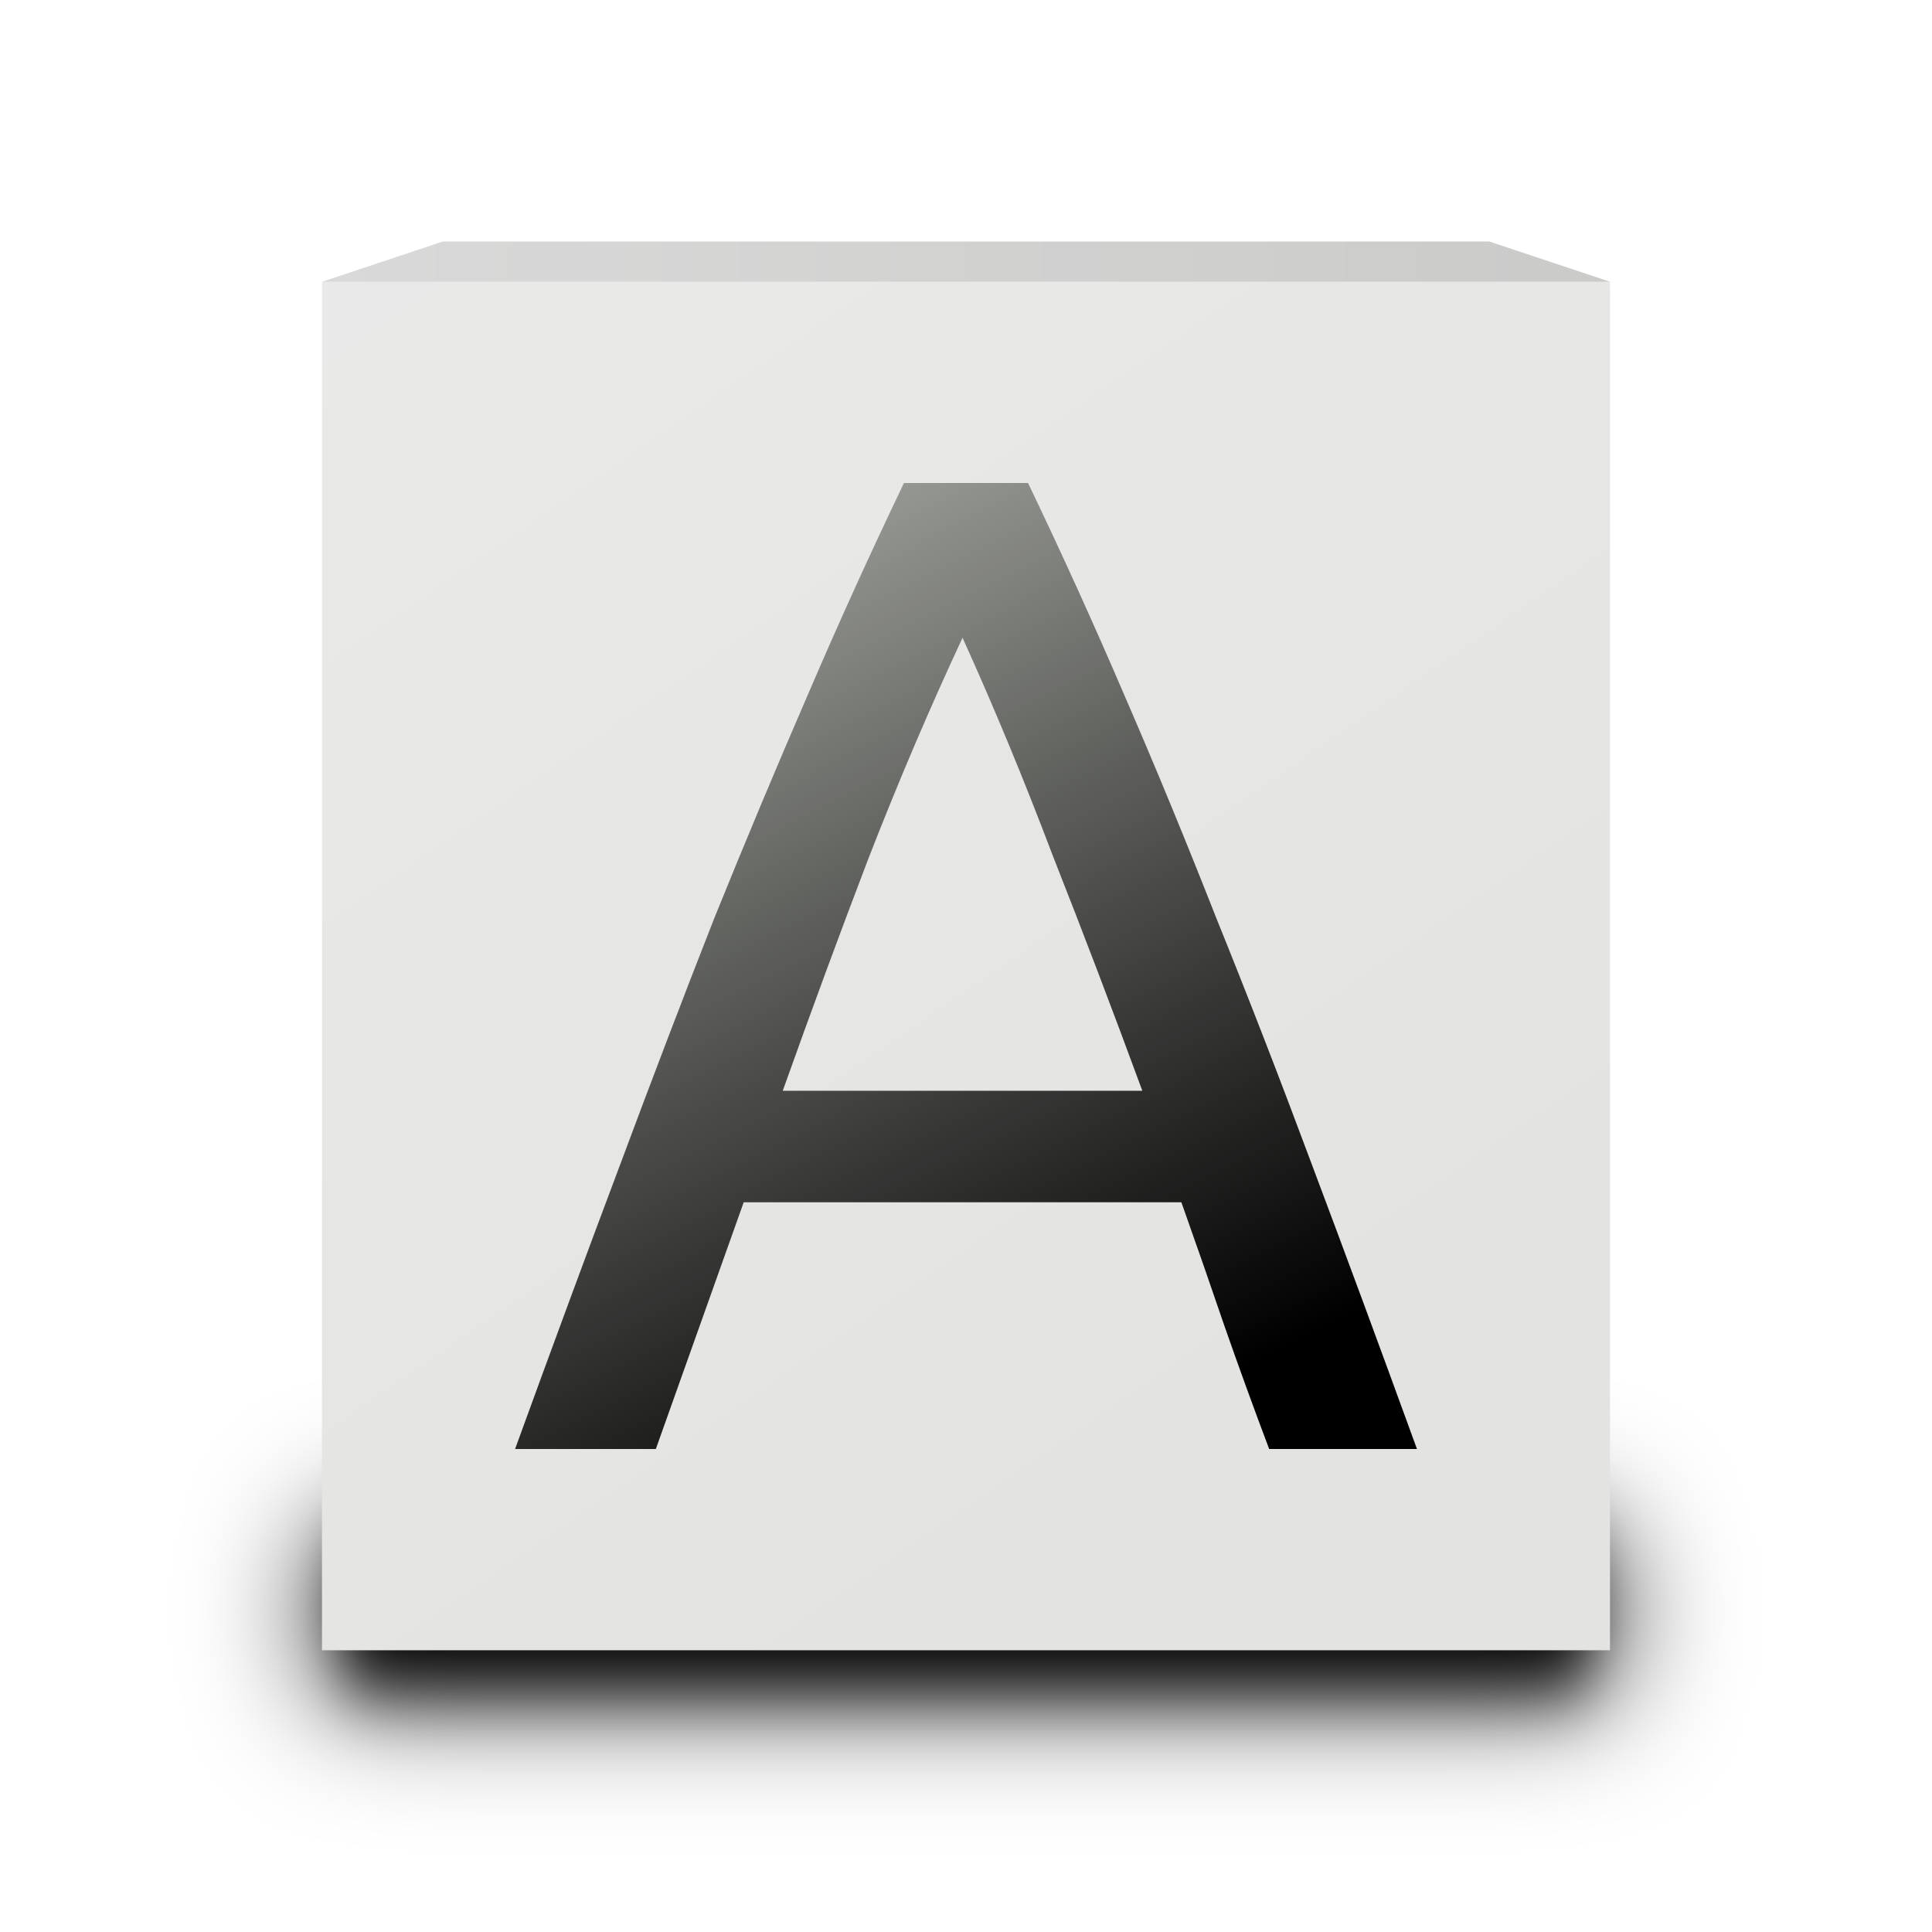
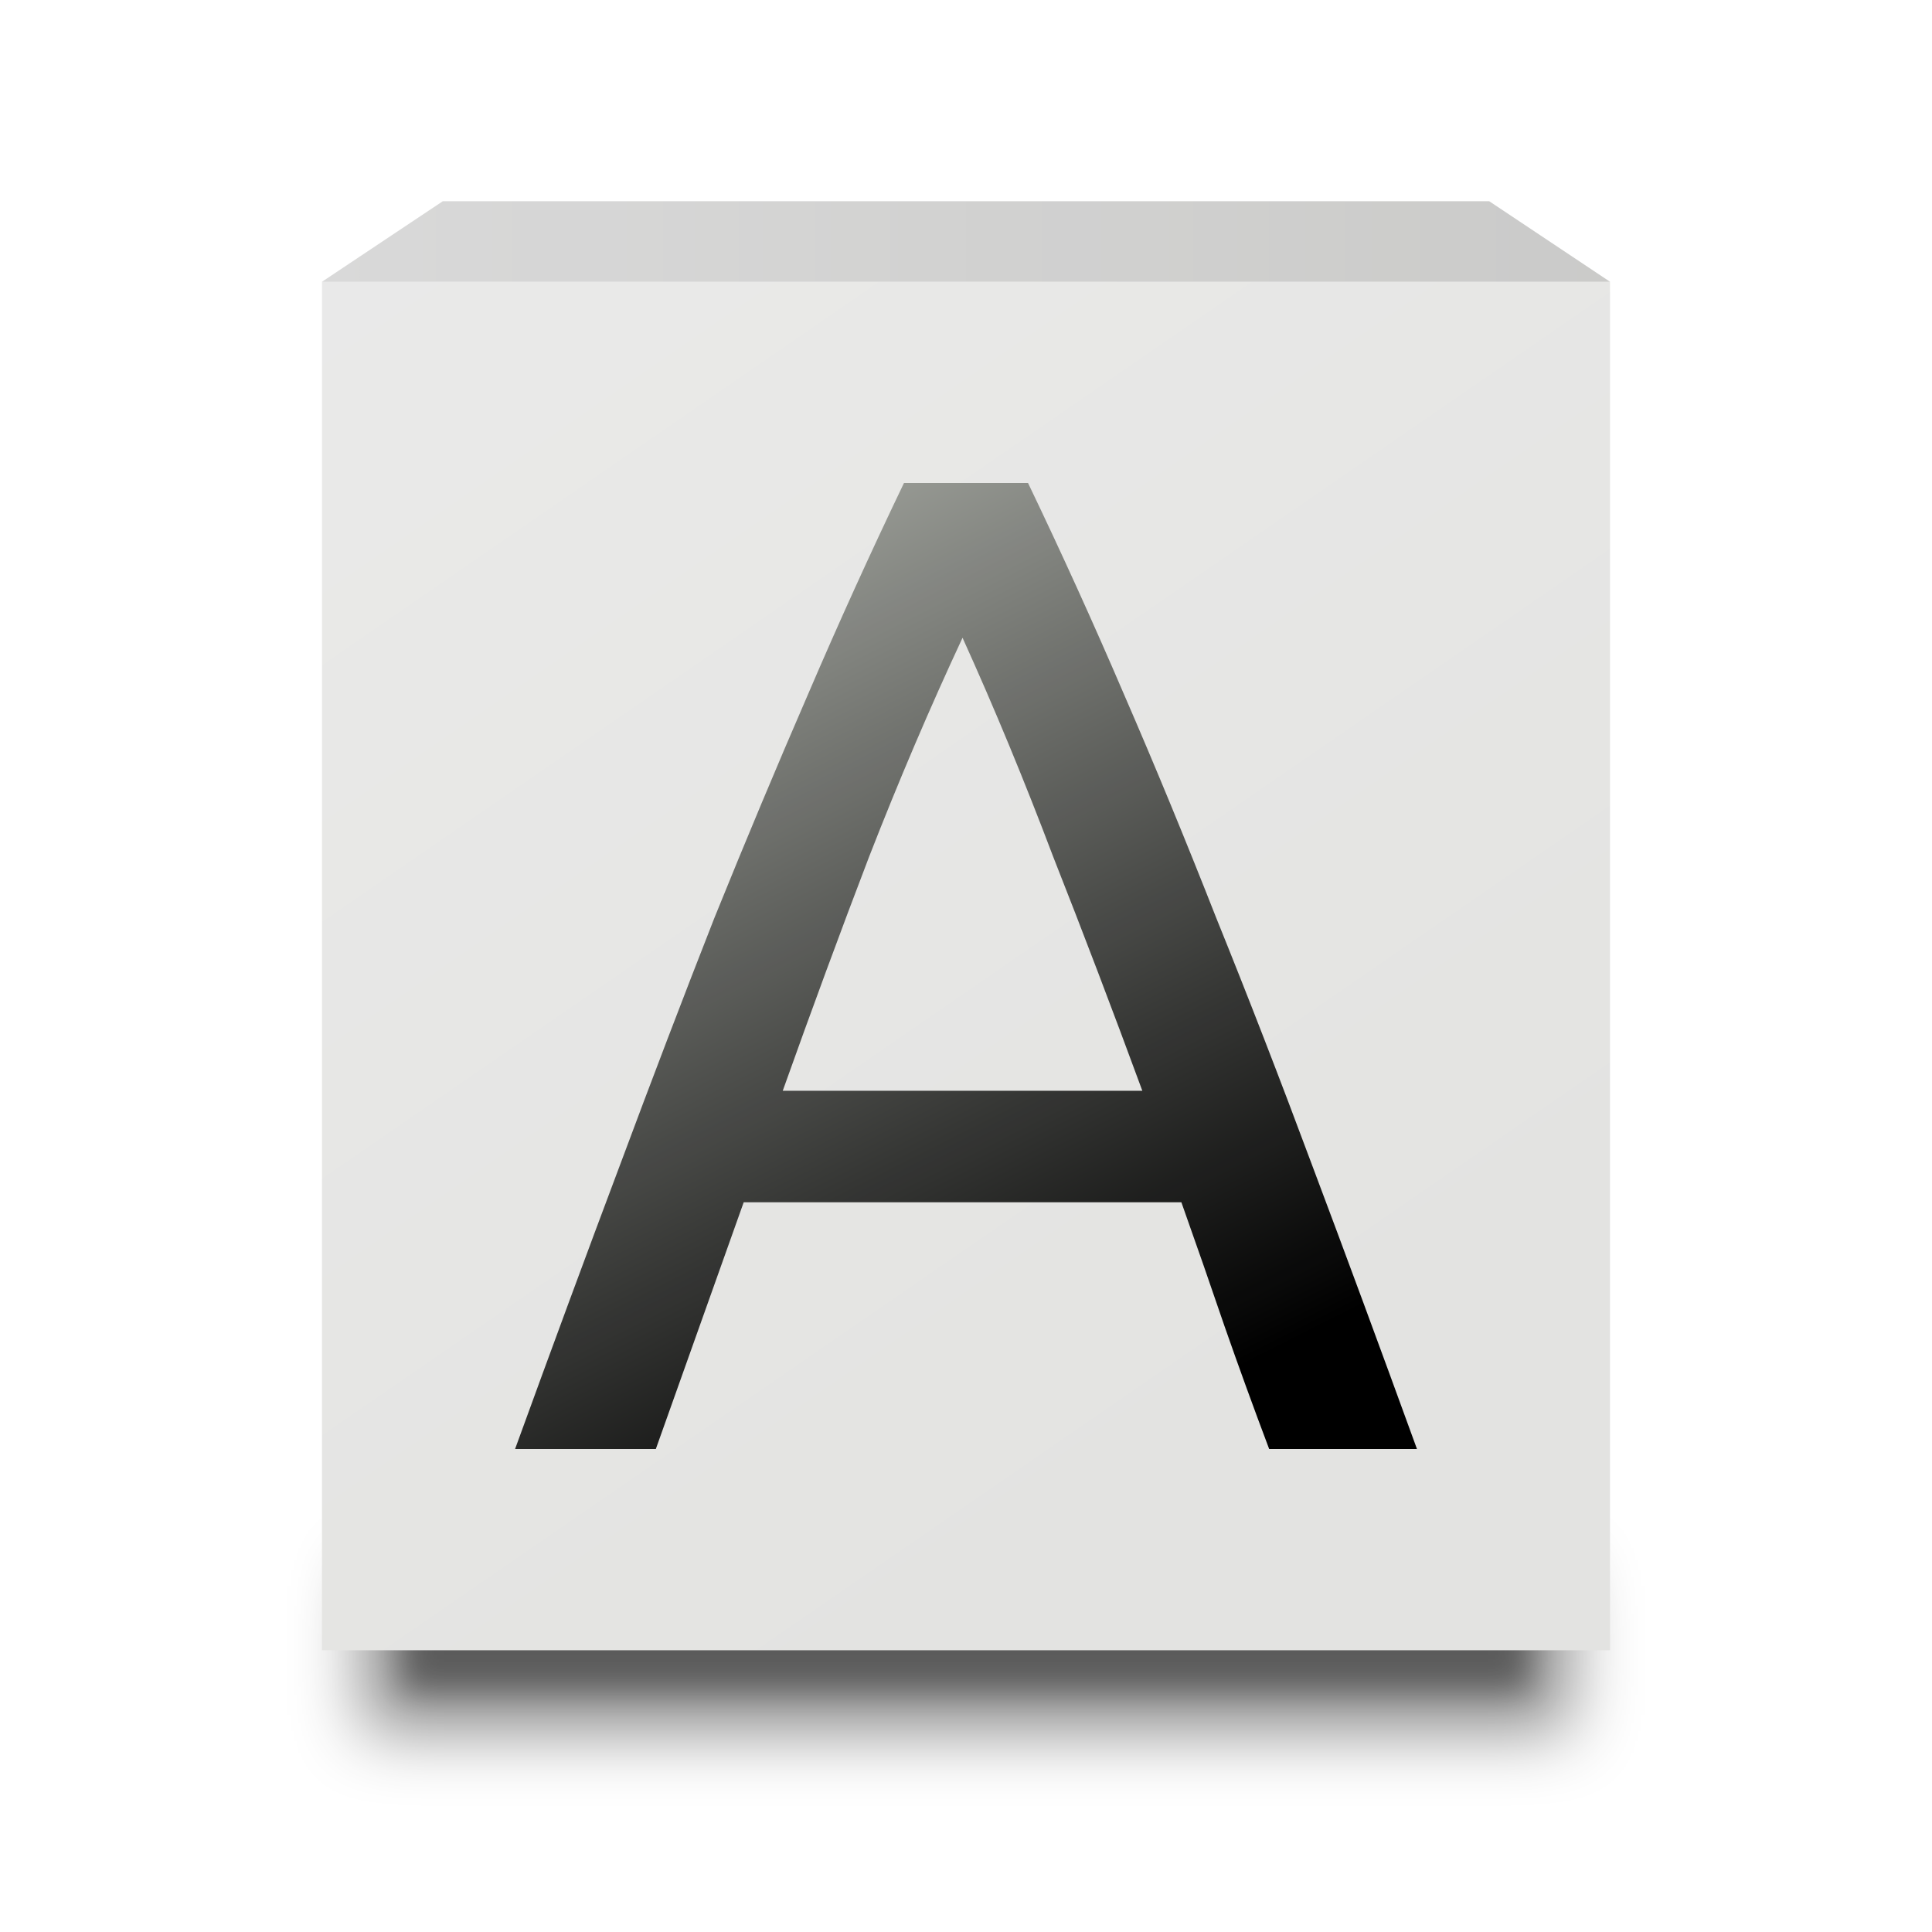
<svg xmlns="http://www.w3.org/2000/svg" xmlns:xlink="http://www.w3.org/1999/xlink" version="1.0" width="48" height="48" id="svg5496">
  <defs id="defs5498">
    <linearGradient id="linearGradient3993">
      <stop id="stop3995" offset="0" style="stop-color:#ffffff;stop-opacity:1;" />
      <stop id="stop3997" offset="1" style="stop-color:#ffffff;stop-opacity:0;" />
    </linearGradient>
    <linearGradient id="linearGradient3971">
      <stop style="stop-color:#ffffff;stop-opacity:1;" offset="0" id="stop3973" />
      <stop style="stop-color:#ffffff;stop-opacity:0;" offset="1" id="stop3975" />
    </linearGradient>
    <linearGradient id="linearGradient4359">
      <stop id="stop4369" offset="0" style="stop-color:#696969;stop-opacity:1;" />
      <stop id="stop4367" offset="1" style="stop-color:#808080;stop-opacity:1;" />
    </linearGradient>
    <font horiz-adv-x="1024" id="font3933" horiz-origin-x="0" horiz-origin-y="0" vert-origin-x="45" vert-origin-y="90" vert-adv-y="90">
      <font-face units-per-em="1024" id="font-face3935" font-family="SVGFont 1" />
      <missing-glyph d="M0,0h1000v1024h-1000z" id="missing-glyph3937" />
      <glyph glyph-name="glyph 1" id="glyph3939" unicode="a" />
      <glyph glyph-name="glyph 2" id="glyph3941" unicode="b" />
      <glyph glyph-name="glyph 3" id="glyph3943" unicode="c" />
      <glyph glyph-name="glyph 4" id="glyph3945" unicode="d" />
      <glyph glyph-name="glyph 5" id="glyph3947" unicode="e" />
      <glyph glyph-name="glyph 6" id="glyph3949" unicode="f" />
      <glyph glyph-name="glyph 7" id="glyph3951" unicode="g" />
      <glyph glyph-name="glyph 8" id="glyph3953" unicode="h" />
      <glyph glyph-name="glyph 9" id="glyph3955" unicode="i" />
      <glyph glyph-name="glyph 10" id="glyph3957" unicode="j" />
      <glyph glyph-name="glyph 11" id="glyph3959" unicode="k" />
      <glyph glyph-name="glyph 12" id="glyph3961" unicode="l" />
      <glyph glyph-name="glyph 13" id="glyph3963" unicode="m" />
      <glyph glyph-name="glyph 14" id="glyph3965" unicode="n" />
      <glyph glyph-name="glyph 15" id="glyph3967" unicode="o" />
      <glyph glyph-name="glyph 16" id="glyph3969" unicode="p" />
      <glyph glyph-name="glyph 17" id="glyph3971" unicode="q" />
      <glyph glyph-name="glyph 18" id="glyph3973" unicode="r" />
      <glyph glyph-name="glyph 19" id="glyph3975" unicode="s" />
      <glyph glyph-name="glyph 20" id="glyph3977" unicode="t" />
      <glyph glyph-name="glyph 21" id="glyph3979" unicode="u" />
      <glyph glyph-name="glyph 22" id="glyph3981" unicode="v" />
      <glyph glyph-name="glyph 23" id="glyph3983" unicode="w" />
      <glyph glyph-name="glyph 24" id="glyph3985" unicode="x" />
      <glyph glyph-name="glyph 25" id="glyph3987" unicode="y" />
      <glyph glyph-name="glyph 26" id="glyph3989" unicode="z" />
      <glyph glyph-name="glyph 27" id="glyph3991" unicode="A" />
      <glyph glyph-name="glyph 28" id="glyph3993" unicode="B" />
      <glyph glyph-name="glyph 29" id="glyph3995" unicode="C" />
      <glyph glyph-name="glyph 30" id="glyph3997" unicode="D" />
      <glyph glyph-name="glyph 31" id="glyph3999" unicode="E" />
      <glyph glyph-name="glyph 32" id="glyph4001" unicode="F" />
      <glyph glyph-name="glyph 33" id="glyph4003" unicode="G" />
      <glyph glyph-name="glyph 34" id="glyph4005" unicode="H" />
      <glyph glyph-name="glyph 35" id="glyph4007" unicode="I" />
      <glyph glyph-name="glyph 36" id="glyph4009" unicode="J" />
      <glyph glyph-name="glyph 37" id="glyph4011" unicode="K" />
      <glyph glyph-name="glyph 38" id="glyph4013" unicode="L" />
      <glyph glyph-name="glyph 39" id="glyph4015" unicode="M" />
      <glyph glyph-name="glyph 40" id="glyph4017" unicode="N" />
      <glyph glyph-name="glyph 41" id="glyph4019" unicode="O" />
      <glyph glyph-name="glyph 42" id="glyph4021" unicode="P" />
      <glyph glyph-name="glyph 43" id="glyph4023" unicode="Q" />
      <glyph glyph-name="glyph 44" id="glyph4025" unicode="R" />
      <glyph glyph-name="glyph 45" id="glyph4027" unicode="S" />
      <glyph glyph-name="glyph 46" id="glyph4029" unicode="T" />
      <glyph glyph-name="glyph 47" id="glyph4031" unicode="U" />
      <glyph glyph-name="glyph 48" id="glyph4033" unicode="V" />
      <glyph glyph-name="glyph 49" id="glyph4035" unicode="W" />
      <glyph glyph-name="glyph 50" id="glyph4037" unicode="X" />
      <glyph glyph-name="glyph 51" id="glyph4039" unicode="Y" />
      <glyph glyph-name="glyph 52" id="glyph4041" unicode="Z" />
      <glyph glyph-name="glyph 53" id="glyph4043" unicode="0" />
      <glyph glyph-name="glyph 54" id="glyph4045" unicode="1" />
      <glyph glyph-name="glyph 55" id="glyph4047" unicode="2" />
      <glyph glyph-name="glyph 56" id="glyph4049" unicode="3" />
      <glyph glyph-name="glyph 57" id="glyph4051" unicode="4" />
      <glyph glyph-name="glyph 58" id="glyph4053" unicode="5" />
      <glyph glyph-name="glyph 59" id="glyph4055" unicode="6" />
      <glyph glyph-name="glyph 60" id="glyph4057" unicode="7" />
      <glyph glyph-name="glyph 61" id="glyph4059" unicode="8" />
      <glyph glyph-name="glyph 62" id="glyph4061" unicode="9" />
    </font>
    <radialGradient xlink:href="#linearGradient3806-0-62" id="radialGradient4795-2" gradientUnits="userSpaceOnUse" gradientTransform="matrix(0.1459604,0.5425785,-1.478446,0.3945826,453.495,-17.70394)" cx="79.935" cy="110.19" fx="79.935" fy="110.19" r="58" />
    <linearGradient id="linearGradient3806-0-62">
      <stop style="stop-color:#ffffff;stop-opacity:1" offset="0" id="stop3808-0-98" />
      <stop id="stop3814-6-1" offset="0.5" style="stop-color:#eeeeec;stop-opacity:1" />
      <stop style="stop-color:#ffffff;stop-opacity:1" offset="1" id="stop3810-4-41" />
    </linearGradient>
    <linearGradient xlink:href="#linearGradient5081-0" id="linearGradient5087-5" x1="303.685" y1="58.833" x2="311.31" y2="87.603" gradientUnits="userSpaceOnUse" />
    <linearGradient id="linearGradient5081-0">
      <stop style="stop-color:#babdb6;stop-opacity:1;" offset="0" id="stop5083-9" />
      <stop style="stop-color:#888a85;stop-opacity:1" offset="1" id="stop5085-46" />
    </linearGradient>
    <radialGradient xlink:href="#linearGradient3806-46-1-33" id="radialGradient7192-2" gradientUnits="userSpaceOnUse" gradientTransform="matrix(0.169425,0.6298035,-1.716122,0.4580158,507.7767,-32.37288)" cx="76.892" cy="109.754" fx="76.892" fy="109.754" r="58" />
    <linearGradient id="linearGradient3806-46-1-33">
      <stop style="stop-color:#ffffff;stop-opacity:1" offset="0" id="stop3808-3-3-7" />
      <stop id="stop3814-8-3-38" offset="0.5" style="stop-color:#eeeeec;stop-opacity:1" />
      <stop style="stop-color:#ffffff;stop-opacity:1" offset="1" id="stop3810-31-00-3" />
    </linearGradient>
    <linearGradient xlink:href="#linearGradient5113-6" id="linearGradient7194-16" gradientUnits="userSpaceOnUse" x1="336.559" y1="56.028" x2="342.749" y2="79.372" />
    <linearGradient id="linearGradient5113-6">
      <stop style="stop-color:#babdb6;stop-opacity:1;" offset="0" id="stop5115-2" />
      <stop style="stop-color:#888a85;stop-opacity:1" offset="1" id="stop5117-40" />
    </linearGradient>
    <radialGradient xlink:href="#linearGradient12514-4-3-76" id="radialGradient7196-0" gradientUnits="userSpaceOnUse" gradientTransform="matrix(0.1264867,0.46847,-0.8583197,0.2282395,449.0194,9.166253)" cx="65.431" cy="118.016" fx="65.431" fy="118.016" r="58" />
    <linearGradient id="linearGradient12514-4-3-76">
      <stop id="stop12516-7-21-9" offset="0" style="stop-color:#729fcf;stop-opacity:1" />
      <stop style="stop-color:#204a87;stop-opacity:1" offset="0.5" id="stop12518-9-0-0" />
      <stop id="stop12520-85-8-0" offset="1" style="stop-color:#729fcf;stop-opacity:1" />
    </linearGradient>
    <radialGradient xlink:href="#linearGradient3806-46-1-9-9" id="radialGradient7192-3-6" gradientUnits="userSpaceOnUse" gradientTransform="matrix(0.169425,0.6298035,-1.716122,0.4580158,507.7767,-32.37288)" cx="76.892" cy="109.754" fx="76.892" fy="109.754" r="58" />
    <linearGradient id="linearGradient3806-46-1-9-9">
      <stop style="stop-color:#ffffff;stop-opacity:1" offset="0" id="stop3808-3-3-1-3" />
      <stop id="stop3814-8-3-3-6" offset="0.5" style="stop-color:#eeeeec;stop-opacity:1" />
      <stop style="stop-color:#ffffff;stop-opacity:1" offset="1" id="stop3810-31-00-80-1" />
    </linearGradient>
    <linearGradient xlink:href="#linearGradient5113-7-4" id="linearGradient7194-2-8" gradientUnits="userSpaceOnUse" x1="336.559" y1="56.028" x2="342.749" y2="79.372" />
    <linearGradient id="linearGradient5113-7-4">
      <stop style="stop-color:#babdb6;stop-opacity:1;" offset="0" id="stop5115-7-3" />
      <stop style="stop-color:#000000;stop-opacity:1;" offset="1" id="stop5117-80-3" />
    </linearGradient>
    <radialGradient xlink:href="#linearGradient12514-4-3-1-2" id="radialGradient7196-4-8" gradientUnits="userSpaceOnUse" gradientTransform="matrix(0.1264867,0.46847,-0.8583197,0.2282395,449.0194,9.166253)" cx="65.431" cy="118.016" fx="65.431" fy="118.016" r="58" />
    <linearGradient id="linearGradient12514-4-3-1-2">
      <stop id="stop12516-7-21-8-9" offset="0" style="stop-color:#729fcf;stop-opacity:1" />
      <stop style="stop-color:#204a87;stop-opacity:1" offset="0.5" id="stop12518-9-0-7-6" />
      <stop id="stop12520-85-8-1-6" offset="1" style="stop-color:#729fcf;stop-opacity:1" />
    </linearGradient>
    <radialGradient xlink:href="#linearGradient3806-46-1-9-9" id="radialGradient4092" gradientUnits="userSpaceOnUse" gradientTransform="matrix(0.169425,0.6298035,-1.716122,0.4580158,507.7767,-32.37288)" cx="76.892" cy="109.754" fx="76.892" fy="109.754" r="58" />
    <linearGradient xlink:href="#linearGradient5113-7-4" id="linearGradient4094" gradientUnits="userSpaceOnUse" x1="336.559" y1="56.028" x2="342.749" y2="79.372" />
    <radialGradient xlink:href="#linearGradient12514-4-3-1-2" id="radialGradient4096" gradientUnits="userSpaceOnUse" gradientTransform="matrix(0.1264867,0.46847,-0.8583197,0.2282395,449.0194,9.166253)" cx="65.431" cy="118.016" fx="65.431" fy="118.016" r="58" />
    <radialGradient xlink:href="#linearGradient3806-46-1-33" id="radialGradient4098" gradientUnits="userSpaceOnUse" gradientTransform="matrix(0.169425,0.6298035,-1.716122,0.4580158,507.7767,-32.37288)" cx="76.892" cy="109.754" fx="76.892" fy="109.754" r="58" />
    <linearGradient xlink:href="#linearGradient5113-6" id="linearGradient4100" gradientUnits="userSpaceOnUse" x1="336.559" y1="56.028" x2="342.749" y2="79.372" />
    <radialGradient xlink:href="#linearGradient12514-4-3-76" id="radialGradient4102" gradientUnits="userSpaceOnUse" gradientTransform="matrix(0.1264867,0.46847,-0.8583197,0.2282395,449.0194,9.166253)" cx="65.431" cy="118.016" fx="65.431" fy="118.016" r="58" />
    <radialGradient xlink:href="#linearGradient3806-0-62" id="radialGradient4104" gradientUnits="userSpaceOnUse" gradientTransform="matrix(0.1459604,0.5425785,-1.478446,0.3945826,453.495,-17.70394)" cx="79.935" cy="110.19" fx="79.935" fy="110.19" r="58" />
    <linearGradient xlink:href="#linearGradient5081-0" id="linearGradient4106" gradientUnits="userSpaceOnUse" x1="303.685" y1="58.833" x2="311.31" y2="87.603" />
    <radialGradient xlink:href="#linearGradient3806-46-1-33" id="radialGradient4140" gradientUnits="userSpaceOnUse" gradientTransform="matrix(0.169425,0.6298035,-1.716122,0.4580158,507.7767,-32.37288)" cx="76.892" cy="109.754" fx="76.892" fy="109.754" r="58" />
    <linearGradient xlink:href="#linearGradient5113-6" id="linearGradient4142" gradientUnits="userSpaceOnUse" x1="336.559" y1="56.028" x2="342.749" y2="79.372" />
    <radialGradient xlink:href="#linearGradient12514-4-3-76" id="radialGradient4144" gradientUnits="userSpaceOnUse" gradientTransform="matrix(0.1264867,0.46847,-0.8583197,0.2282395,449.0194,9.166253)" cx="65.431" cy="118.016" fx="65.431" fy="118.016" r="58" />
    <radialGradient xlink:href="#linearGradient12514-4-3-76" id="radialGradient4147" gradientUnits="userSpaceOnUse" gradientTransform="matrix(0.1264867,0.46847,-0.8583197,0.2282395,69.01939,-57.83375)" cx="65.431" cy="118.016" fx="65.431" fy="118.016" r="58" />
    <radialGradient xlink:href="#linearGradient3806-46-1-9-9" id="radialGradient4152" gradientUnits="userSpaceOnUse" gradientTransform="matrix(0.169425,0.6298035,-1.716122,0.4580158,507.7767,-32.37288)" cx="76.892" cy="109.754" fx="76.892" fy="109.754" r="58" />
    <linearGradient xlink:href="#linearGradient5113-7-4" id="linearGradient4154" gradientUnits="userSpaceOnUse" x1="336.559" y1="56.028" x2="342.749" y2="79.372" />
    <radialGradient xlink:href="#linearGradient12514-4-3-1-2" id="radialGradient4156" gradientUnits="userSpaceOnUse" gradientTransform="matrix(0.1264867,0.46847,-0.8583197,0.2282395,449.0194,9.166253)" cx="65.431" cy="118.016" fx="65.431" fy="118.016" r="58" />
    <radialGradient xlink:href="#linearGradient12514-4-3-1-2" id="radialGradient4160" gradientUnits="userSpaceOnUse" gradientTransform="matrix(0.1264867,0.46847,-0.8583197,0.2282395,77.01938,-55.83375)" cx="65.431" cy="118.016" fx="65.431" fy="118.016" r="58" />
    <radialGradient xlink:href="#linearGradient3806-46-1-9-9" id="radialGradient4165" gradientUnits="userSpaceOnUse" gradientTransform="matrix(0.169425,0.6298035,-1.716122,0.4580158,507.7767,-32.37288)" cx="76.892" cy="109.754" fx="76.892" fy="109.754" r="58" />
    <linearGradient xlink:href="#linearGradient5113-7-4" id="linearGradient4167" gradientUnits="userSpaceOnUse" x1="336.559" y1="56.028" x2="342.749" y2="79.372" />
    <radialGradient xlink:href="#linearGradient3806-46-1-9-9" id="radialGradient4171" gradientUnits="userSpaceOnUse" gradientTransform="matrix(0.1763738,0.6488885,-1.786507,0.4718951,163.7194,-103.6569)" cx="76.892" cy="109.754" fx="76.892" fy="109.754" r="58" />
    <linearGradient xlink:href="#linearGradient5113-7-4" id="linearGradient4173" gradientUnits="userSpaceOnUse" x1="336.559" y1="56.028" x2="342.749" y2="79.372" gradientTransform="matrix(1.041014,0,0,1.030303,-364.8833,-70.30303)" />
    <radialGradient xlink:href="#linearGradient3806-46-1-9-9" id="radialGradient4200" gradientUnits="userSpaceOnUse" gradientTransform="matrix(0.1763738,0.6488885,-1.786507,0.4718951,163.7194,-103.6569)" cx="76.892" cy="109.754" fx="76.892" fy="109.754" r="58" />
    <linearGradient xlink:href="#linearGradient5113-7-4" id="linearGradient4202" gradientUnits="userSpaceOnUse" gradientTransform="matrix(1.041014,0,0,1.030303,-364.8833,-70.30303)" x1="336.559" y1="56.028" x2="342.749" y2="79.372" />
    <radialGradient xlink:href="#linearGradient3806-46-1-33" id="radialGradient4204" gradientUnits="userSpaceOnUse" gradientTransform="matrix(0.169425,0.6298035,-1.716122,0.4580158,507.7767,-32.37288)" cx="76.892" cy="109.754" fx="76.892" fy="109.754" r="58" />
    <linearGradient xlink:href="#linearGradient5113-6" id="linearGradient4206" gradientUnits="userSpaceOnUse" x1="336.559" y1="56.028" x2="342.749" y2="79.372" />
    <radialGradient xlink:href="#linearGradient3806-0-62" id="radialGradient4208" gradientUnits="userSpaceOnUse" gradientTransform="matrix(0.1459604,0.5425785,-1.478446,0.3945826,453.495,-17.70394)" cx="79.935" cy="110.19" fx="79.935" fy="110.19" r="58" />
    <linearGradient xlink:href="#linearGradient5081-0" id="linearGradient4210" gradientUnits="userSpaceOnUse" x1="303.685" y1="58.833" x2="311.31" y2="87.603" />
    <radialGradient xlink:href="#linearGradient3806-46-1-9-9" id="radialGradient4239" gradientUnits="userSpaceOnUse" gradientTransform="matrix(0.1763738,0.6488885,-1.786507,0.4718951,163.7194,-103.6569)" cx="76.892" cy="109.754" fx="76.892" fy="109.754" r="58" />
    <linearGradient xlink:href="#linearGradient5113-7-4" id="linearGradient4241" gradientUnits="userSpaceOnUse" gradientTransform="matrix(1.041014,0,0,1.030303,-364.8833,-70.30303)" x1="336.559" y1="56.028" x2="342.749" y2="79.372" />
    <radialGradient xlink:href="#linearGradient3806-46-1-33" id="radialGradient4243" gradientUnits="userSpaceOnUse" gradientTransform="matrix(0.169425,0.6298035,-1.716122,0.4580158,507.7767,-32.37288)" cx="76.892" cy="109.754" fx="76.892" fy="109.754" r="58" />
    <linearGradient xlink:href="#linearGradient5113-6" id="linearGradient4245" gradientUnits="userSpaceOnUse" x1="336.559" y1="56.028" x2="342.749" y2="79.372" />
    <radialGradient xlink:href="#linearGradient3806-0-62" id="radialGradient4247" gradientUnits="userSpaceOnUse" gradientTransform="matrix(0.1459604,0.5425785,-1.478446,0.3945826,453.495,-17.70394)" cx="79.935" cy="110.19" fx="79.935" fy="110.19" r="58" />
    <linearGradient xlink:href="#linearGradient5081-0" id="linearGradient4249" gradientUnits="userSpaceOnUse" x1="303.685" y1="58.833" x2="311.31" y2="87.603" />
    <radialGradient xlink:href="#linearGradient3806-46-1-9-9" id="radialGradient4270" gradientUnits="userSpaceOnUse" gradientTransform="matrix(0.1763738,0.6488885,-1.786507,0.4718951,208.2232,-136.657)" cx="76.892" cy="109.754" fx="76.892" fy="109.754" r="58" />
    <linearGradient xlink:href="#linearGradient5113-7-4" id="linearGradient4272" gradientUnits="userSpaceOnUse" gradientTransform="matrix(1.041014,0,0,1.030303,-320.3794,-103.3031)" x1="336.559" y1="56.028" x2="342.749" y2="79.372" />
    <radialGradient xlink:href="#linearGradient3806-0-62" id="radialGradient4278" gradientUnits="userSpaceOnUse" gradientTransform="matrix(-0.2730361,-0.06539884,0.3580957,-1.502931,284.619,239.9817)" cx="34.143" cy="111.477" fx="34.143" fy="111.477" r="58" />
    <linearGradient xlink:href="#linearGradient5081-0" id="linearGradient4286" gradientUnits="userSpaceOnUse" x1="303.685" y1="58.833" x2="311.31" y2="87.603" />
    <linearGradient xlink:href="#linearGradient5081-0" id="linearGradient4292" gradientUnits="userSpaceOnUse" x1="303.685" y1="58.833" x2="311.31" y2="87.603" gradientTransform="matrix(1.041666,0,0,1.030303,-304.8511,-102.3362)" />
    <radialGradient xlink:href="#linearGradient3806-46-1-33" id="radialGradient4294" gradientUnits="userSpaceOnUse" gradientTransform="matrix(0.169425,0.6298035,-1.716122,0.4580158,507.7767,-32.37288)" cx="76.892" cy="109.754" fx="76.892" fy="109.754" r="58" />
    <linearGradient xlink:href="#linearGradient5113-6" id="linearGradient4296" gradientUnits="userSpaceOnUse" x1="336.559" y1="56.028" x2="342.749" y2="79.372" />
    <radialGradient xlink:href="#linearGradient3806-46-1-33" id="radialGradient4304" gradientUnits="userSpaceOnUse" gradientTransform="matrix(0.1763738,0.6488885,-1.786507,0.4718951,200.7299,-138.6596)" cx="76.892" cy="109.754" fx="76.892" fy="109.754" r="58" />
    <linearGradient xlink:href="#linearGradient4359" id="linearGradient4365" x1="29.131" y1="-34.003" x2="0.75" y2="-9.378" gradientUnits="userSpaceOnUse" />
    <linearGradient xlink:href="#linearGradient4359" id="linearGradient4377" x1="36.289" y1="-35.628" x2="8.482" y2="-28.003" gradientUnits="userSpaceOnUse" />
    <linearGradient xlink:href="#linearGradient4359" id="linearGradient4385" x1="45" y1="-33.125" x2="13.875" y2="-28" gradientUnits="userSpaceOnUse" />
    <radialGradient xlink:href="#linearGradient3806-46-1-9-9" id="radialGradient4403" cx="36.875" cy="-27.298" fx="36.875" fy="-27.298" r="12.5" gradientTransform="matrix(0.5412683,2.236052,-1.42007,0.3437482,-21.84905,-101.1958)" gradientUnits="userSpaceOnUse" />
    <linearGradient xlink:href="#linearGradient5048" id="linearGradient6715" gradientUnits="userSpaceOnUse" gradientTransform="matrix(2.774389,0,0,1.969706,-1892.179,-872.8854)" x1="302.857" y1="366.648" x2="302.857" y2="609.505" />
    <linearGradient id="linearGradient5048">
      <stop style="stop-color:black;stop-opacity:0;" offset="0" id="stop5050" />
      <stop id="stop5056" offset="0.5" style="stop-color:black;stop-opacity:1;" />
      <stop style="stop-color:black;stop-opacity:0;" offset="1" id="stop5052" />
    </linearGradient>
    <radialGradient xlink:href="#linearGradient5060" id="radialGradient6717" gradientUnits="userSpaceOnUse" gradientTransform="matrix(2.774389,0,0,1.969706,-1891.633,-872.8854)" cx="605.714" cy="486.648" fx="605.714" fy="486.648" r="117.143" />
    <linearGradient id="linearGradient5060">
      <stop style="stop-color:black;stop-opacity:1;" offset="0" id="stop5062" />
      <stop style="stop-color:black;stop-opacity:0;" offset="1" id="stop5064" />
    </linearGradient>
    <radialGradient xlink:href="#linearGradient5060" id="radialGradient6719" gradientUnits="userSpaceOnUse" gradientTransform="matrix(-2.774389,0,0,1.969706,112.7623,-872.8854)" cx="605.714" cy="486.648" fx="605.714" fy="486.648" r="117.143" />
    <linearGradient gradientTransform="translate(8.578686,-14.82562)" xlink:href="#linearGradient4755" id="linearGradient4761" x1="36.669" y1="36.383" x2="10.304" y2="7.493" gradientUnits="userSpaceOnUse" />
    <linearGradient id="linearGradient4755">
      <stop style="stop-color:#eeeeec;stop-opacity:1;" offset="0" id="stop4757" />
      <stop id="stop4666" offset="1" style="stop-color:#f6f6f5;stop-opacity:1;" />
    </linearGradient>
    <linearGradient xlink:href="#linearGradient4767" id="linearGradient4773" x1="18.562" y1="12.998" x2="30.936" y2="33.681" gradientUnits="userSpaceOnUse" gradientTransform="translate(7.578686,-15.82562)" />
    <linearGradient id="linearGradient4767">
      <stop style="stop-color:#729fcf" offset="0" id="stop4769" />
      <stop style="stop-color:#3465a4" offset="1" id="stop4771" />
    </linearGradient>
    <radialGradient r="117.143" fy="486.648" fx="605.714" cy="486.648" cx="605.714" gradientTransform="matrix(-2.774389,0,0,1.969706,112.7623,-872.8854)" gradientUnits="userSpaceOnUse" id="radialGradient3126" xlink:href="#linearGradient5060" />
    <linearGradient xlink:href="#linearGradient5048-6" id="linearGradient6715-9" gradientUnits="userSpaceOnUse" gradientTransform="matrix(2.774389,0,0,1.969706,-1892.179,-872.8854)" x1="302.857" y1="366.648" x2="302.857" y2="609.505" />
    <linearGradient id="linearGradient5048-6">
      <stop style="stop-color:black;stop-opacity:0;" offset="0" id="stop5050-3" />
      <stop id="stop5056-0" offset="0.5" style="stop-color:black;stop-opacity:1;" />
      <stop style="stop-color:black;stop-opacity:0;" offset="1" id="stop5052-9" />
    </linearGradient>
    <radialGradient xlink:href="#linearGradient5060-2" id="radialGradient6717-5" gradientUnits="userSpaceOnUse" gradientTransform="matrix(2.774389,0,0,1.969706,-1891.633,-872.8854)" cx="605.714" cy="486.648" fx="605.714" fy="486.648" r="117.143" />
    <linearGradient id="linearGradient5060-2">
      <stop style="stop-color:black;stop-opacity:1;" offset="0" id="stop5062-6" />
      <stop style="stop-color:black;stop-opacity:0;" offset="1" id="stop5064-6" />
    </linearGradient>
    <radialGradient xlink:href="#linearGradient5060-2" id="radialGradient6719-9" gradientUnits="userSpaceOnUse" gradientTransform="matrix(-2.774389,0,0,1.969706,112.7623,-872.8854)" cx="605.714" cy="486.648" fx="605.714" fy="486.648" r="117.143" />
    <linearGradient gradientTransform="translate(-70.08694,-43.99377)" xlink:href="#linearGradient4755-1" id="linearGradient4761-2" x1="36.669" y1="36.383" x2="10.304" y2="7.493" gradientUnits="userSpaceOnUse" />
    <linearGradient id="linearGradient4755-1">
      <stop style="stop-color:#eeeeec;stop-opacity:1;" offset="0" id="stop4757-8" />
      <stop style="stop-color:#ffffff;stop-opacity:1" offset="1" id="stop4759-2" />
    </linearGradient>
    <linearGradient xlink:href="#linearGradient4767-5" id="linearGradient4773-7" x1="18.562" y1="12.998" x2="30.936" y2="33.681" gradientUnits="userSpaceOnUse" gradientTransform="translate(-71.08694,-44.99377)" />
    <linearGradient id="linearGradient4767-5">
      <stop style="stop-color:#729fcf" offset="0" id="stop4769-4" />
      <stop style="stop-color:#3465a4" offset="1" id="stop4771-7" />
    </linearGradient>
    <radialGradient r="117.143" fy="486.648" fx="605.714" cy="486.648" cx="605.714" gradientTransform="matrix(-2.774389,0,0,1.969706,112.7623,-872.8854)" gradientUnits="userSpaceOnUse" id="radialGradient3126-2" xlink:href="#linearGradient5060-2" />
    <linearGradient xlink:href="#linearGradient4755" id="linearGradient4868" gradientUnits="userSpaceOnUse" gradientTransform="translate(8.578686,-14.82562)" x1="36.669" y1="36.383" x2="10.304" y2="7.493" />
    <linearGradient xlink:href="#linearGradient4767" id="linearGradient4870" gradientUnits="userSpaceOnUse" gradientTransform="translate(7.578686,-15.82562)" x1="18.562" y1="12.998" x2="30.936" y2="33.681" />
    <linearGradient xlink:href="#linearGradient5113-7-4" id="linearGradient4105" x1="20.423" y1="9.5" x2="32.077" y2="32.5" gradientUnits="userSpaceOnUse" gradientTransform="translate(-0.04799969,-0.08800125)" />
-     <filter color-interpolation-filters="sRGB" id="filter11490-5" x="-0.107" width="1.214" y="-1.352" height="3.703">
-       <feGaussianBlur stdDeviation="1.83" id="feGaussianBlur11492-5" />
-     </filter>
-     <filter color-interpolation-filters="sRGB" id="filter11472-2" x="-0.052" width="1.104" y="-0.655" height="2.311">
-       <feGaussianBlur stdDeviation="0.887" id="feGaussianBlur11474-3" />
-     </filter>
    <linearGradient xlink:href="#linearGradient4755" id="linearGradient4220" gradientUnits="userSpaceOnUse" gradientTransform="matrix(0.7802695,0,0,0.7909325,5.278131,5.013027)" x1="36.669" y1="36.383" x2="6.683" y2="-7.777" />
    <linearGradient xlink:href="#linearGradient5113-7-4" id="linearGradient4672" gradientUnits="userSpaceOnUse" gradientTransform="matrix(1.082251,0,0,1.082251,-2.337662,-1.974027)" x1="20.423" y1="9.5" x2="32.077" y2="32.5" />
    <linearGradient xlink:href="#linearGradient4755-1" id="linearGradient3961" x1="40" y1="7" x2="8" y2="7" gradientUnits="userSpaceOnUse" />
    <radialGradient xlink:href="#linearGradient3993" id="radialGradient3991" cx="15.447" cy="11.346" fx="15.447" fy="11.346" r="16" gradientTransform="matrix(0.6503754,1.510179,-0.6865055,0.2956513,15.02482,-13.11262)" gradientUnits="userSpaceOnUse" />
+     <linearGradient id="linearGradient10954-4">
+       <stop style="stop-color:#a4a4a4;stop-opacity:1;" offset="0" id="stop10956-8" />
+       <stop style="stop-color:#cecece;stop-opacity:1" offset="1" id="stop10958-8" />
+     </linearGradient>
+     <filter id="filter7561" x="-0.068" width="1.136" y="-0.51" height="2.02">
+       <feGaussianBlur stdDeviation="0.85" id="feGaussianBlur7563" />
+     </filter>
+     <filter id="filter7565" x="-0.032" width="1.064" y="-0.45" height="1.9">
+       <feGaussianBlur stdDeviation="0.375" id="feGaussianBlur7567" />
+     </filter>
  </defs>
-   <rect style="color:#000000;fill:#000000;fill-opacity:1;fill-rule:nonzero;stroke:none;stroke-width:1;marker:none;visibility:visible;display:inline;overflow:visible;filter:url(#filter11490-5);enable-background:accumulate" id="rect11476" width="41.125" height="3.25" x="3.438" y="51.606" rx="2.028" ry="1.63" transform="matrix(0.8014225,0,0,0.9969883,4.76586,-13.0704)" />
-   <rect ry="0" rx="0" y="51.731" x="4.437" height="3.25" width="41.125" id="rect11446" style="color:#000000;fill:#000000;fill-opacity:1;fill-rule:nonzero;stroke:none;stroke-width:1;marker:none;visibility:visible;display:inline;overflow:visible;filter:url(#filter11472-2);enable-background:accumulate" transform="matrix(0.7491462,0,0,1.065246,5.271413,-16.83698)" />
+   <rect style="opacity:0.35;fill:#000000;fill-opacity:1;fill-rule:nonzero;stroke:none;filter:url(#filter7565)" id="rect7051" width="28" height="2" x="10" y="40" />
+   <rect style="opacity:0.45;fill:#000000;fill-opacity:1;fill-rule:nonzero;stroke:none;filter:url(#filter7561)" id="rect7049" width="30" height="4" x="9" y="39" />
  <rect style="fill:url(#linearGradient4220);fill-opacity:1;stroke:none" id="rect1314" width="32" height="34" x="8" y="7" rx="0" ry="0" />
  <g style="font-size:43.29px;font-style:normal;font-variant:normal;font-weight:normal;font-stretch:normal;line-height:125%;letter-spacing:0px;word-spacing:0px;fill:url(#linearGradient4672);fill-opacity:1;stroke:none;font-family:Ubuntu;-inkscape-font-specification:Ubuntu" id="text3856">
    <path d="M 31.532,36 C 31.14,34.961 30.771,33.945 30.424,32.952 30.078,31.937 29.72,30.909 29.351,29.87 l -10.874,0 L 16.294,36 12.797,36 c 0.924,-2.54 1.789,-4.883 2.597,-7.03 0.808,-2.17 1.593,-4.225 2.355,-6.165 0.785,-1.939 1.558,-3.786 2.32,-5.541 C 20.831,15.486 21.628,13.732 22.459,12 l 3.082,0 c 0.831,1.732 1.628,3.486 2.39,5.264 0.762,1.755 1.524,3.602 2.286,5.541 0.785,1.939 1.582,3.994 2.39,6.165 0.808,2.147 1.674,4.491 2.597,7.03 l -3.671,0 m -3.152,-8.9 c -0.739,-2.009 -1.478,-3.948 -2.216,-5.818 -0.716,-1.893 -1.466,-3.706 -2.251,-5.437 -0.808,1.732 -1.582,3.544 -2.32,5.437 -0.716,1.87 -1.431,3.81 -2.147,5.818 l 8.935,0" style="font-size:34.632px;-inkscape-font-specification:Ubuntu" id="path4675" />
  </g>
-   <path style="fill:url(#linearGradient3961);stroke:none;stroke-width:1px;stroke-linecap:butt;stroke-linejoin:miter;stroke-opacity:1;fill-opacity:1" d="m 8,7 3,-1 26,0 3,1 z" id="path3185" />
-   <path id="path3963" d="m 8,7 3,-1 26,0 3,1 z" style="fill:#000000;stroke:none;stroke-width:1px;stroke-linecap:butt;stroke-linejoin:miter;stroke-opacity:1;fill-opacity:1;opacity:0.15" />
+   <path style="fill:url(#linearGradient3961);fill-opacity:1;stroke:none" d="m 8,7 3,-2 26,0 3,2 z" id="path3185" />
+   <path id="path3963" d="m 8,7 3,-2 26,0 3,2 z" style="opacity:0.15;fill:#000000;fill-opacity:1;stroke:none" />
  <rect ry="0" rx="0" y="7" x="8" height="34" width="32" id="rect3965" style="fill:#000000;fill-opacity:1;stroke:none;opacity:0.05" />
</svg>
